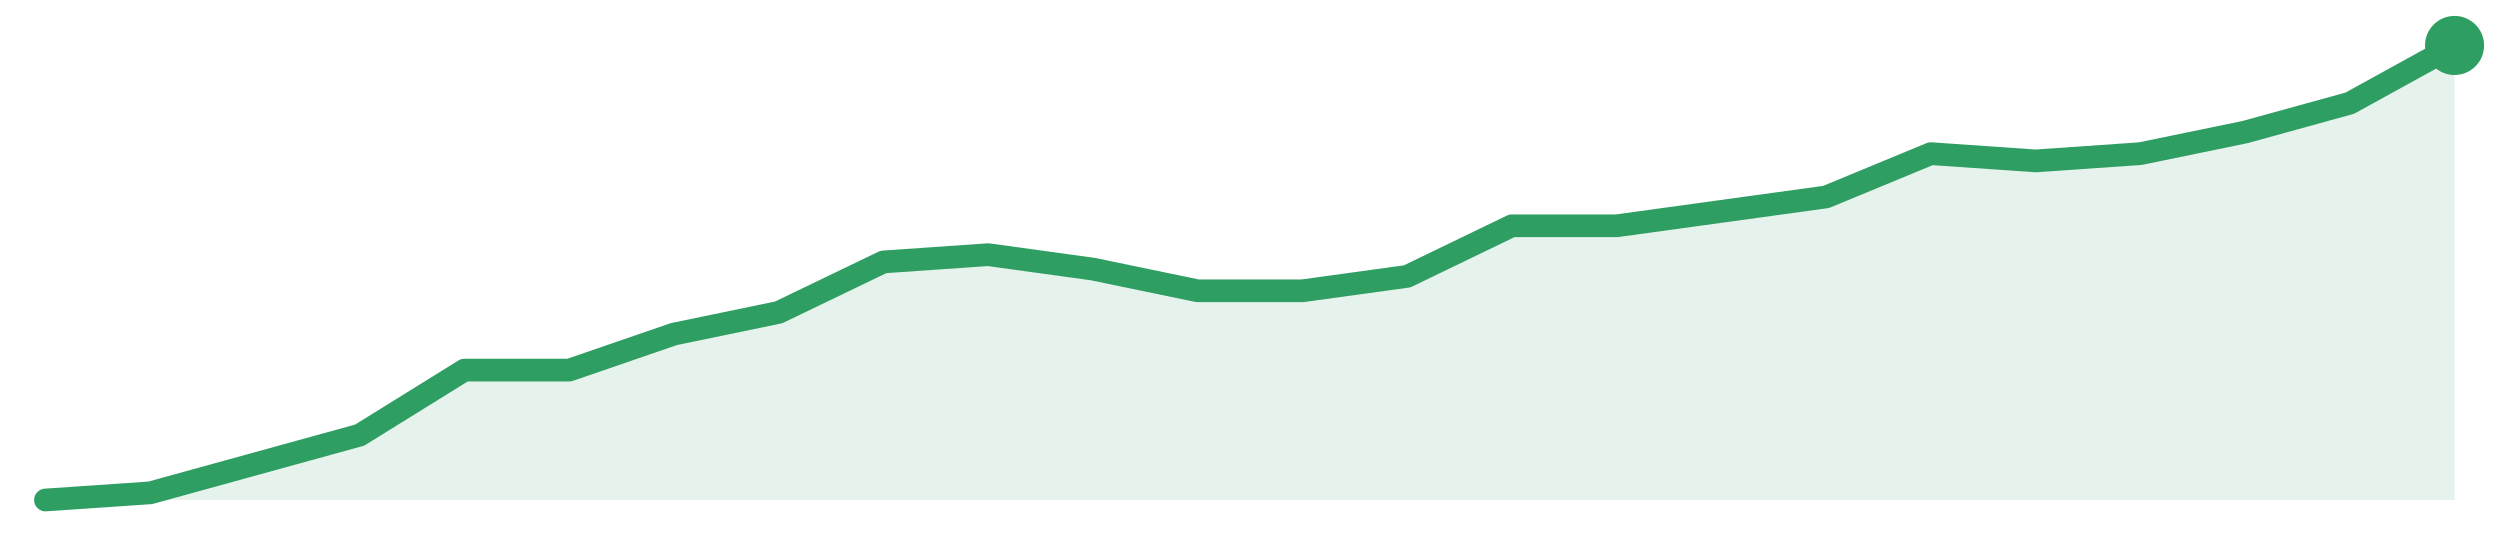
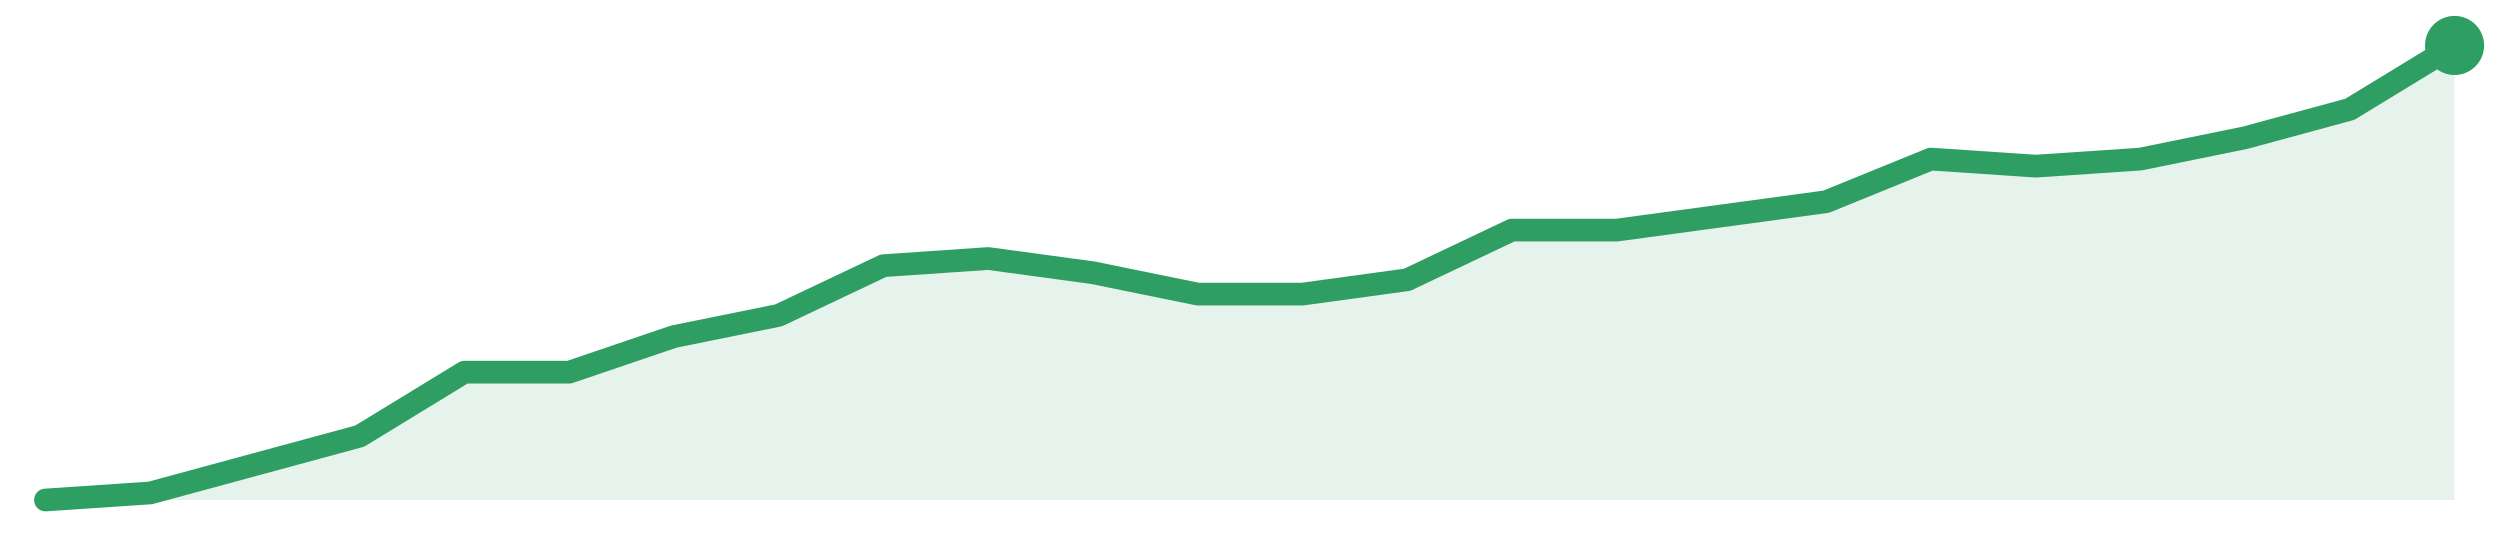
<svg xmlns="http://www.w3.org/2000/svg" width="220" height="48" viewBox="0 0 220 48" role="img" aria-label="trend">
-   <path d="M4.0,44.0 L4.0,44.0 L13.22,43.37 L22.43,40.83 L31.65,38.29 L40.87,32.57 L50.09,32.57 L59.3,29.4 L68.52,27.49 L77.74,23.05 L86.96,22.41 L96.17,23.68 L105.39,25.59 L114.61,25.59 L123.83,24.32 L133.04,19.87 L142.26,19.87 L151.48,18.6 L160.7,17.33 L169.91,13.52 L179.13,14.16 L188.35,13.52 L197.57,11.62 L206.78,9.08 L216.0,4.0 L216.0,44.0 Z" fill="#2f9e631f" />
-   <path d="M4.0,44.0 L13.22,43.37 L22.43,40.83 L31.65,38.29 L40.87,32.57 L50.09,32.57 L59.3,29.4 L68.52,27.49 L77.74,23.05 L86.96,22.41 L96.17,23.68 L105.39,25.59 L114.61,25.59 L123.83,24.32 L133.04,19.87 L142.26,19.87 L151.48,18.6 L160.7,17.33 L169.91,13.52 L179.13,14.16 L188.35,13.52 L197.57,11.62 L206.78,9.08 L216.0,4.0" fill="none" stroke="#2f9e63" stroke-width="2" stroke-linejoin="round" stroke-linecap="round" />
+   <path d="M4.0,44.0 L4.0,44.0 L13.22,43.38 L22.43,40.88 L31.65,38.38 L40.87,32.75 L50.09,32.75 L59.3,29.62 L68.52,27.75 L77.74,23.38 L86.96,22.75 L96.17,24.0 L105.39,25.88 L114.61,25.88 L123.83,24.62 L133.04,20.25 L142.26,20.25 L151.48,19.0 L160.7,17.75 L169.91,14.0 L179.13,14.62 L188.35,14.0 L197.57,12.12 L206.78,9.62 L216.0,4.0 L216.0,44.0 Z" fill="#2f9e631f" />
+   <path d="M4.0,44.0 L13.22,43.38 L22.43,40.88 L31.65,38.38 L40.87,32.75 L50.09,32.75 L59.3,29.62 L68.52,27.75 L77.74,23.38 L86.96,22.75 L96.17,24.0 L105.39,25.88 L114.61,25.88 L123.83,24.62 L133.04,20.25 L142.26,20.25 L151.48,19.0 L160.7,17.75 L169.91,14.0 L179.13,14.62 L188.35,14.0 L197.57,12.12 L206.78,9.62 L216.0,4.0" fill="none" stroke="#2f9e63" stroke-width="2" stroke-linejoin="round" stroke-linecap="round" />
  <circle cx="216.0" cy="4.0" r="2.6" fill="#2f9e63" />
</svg>
